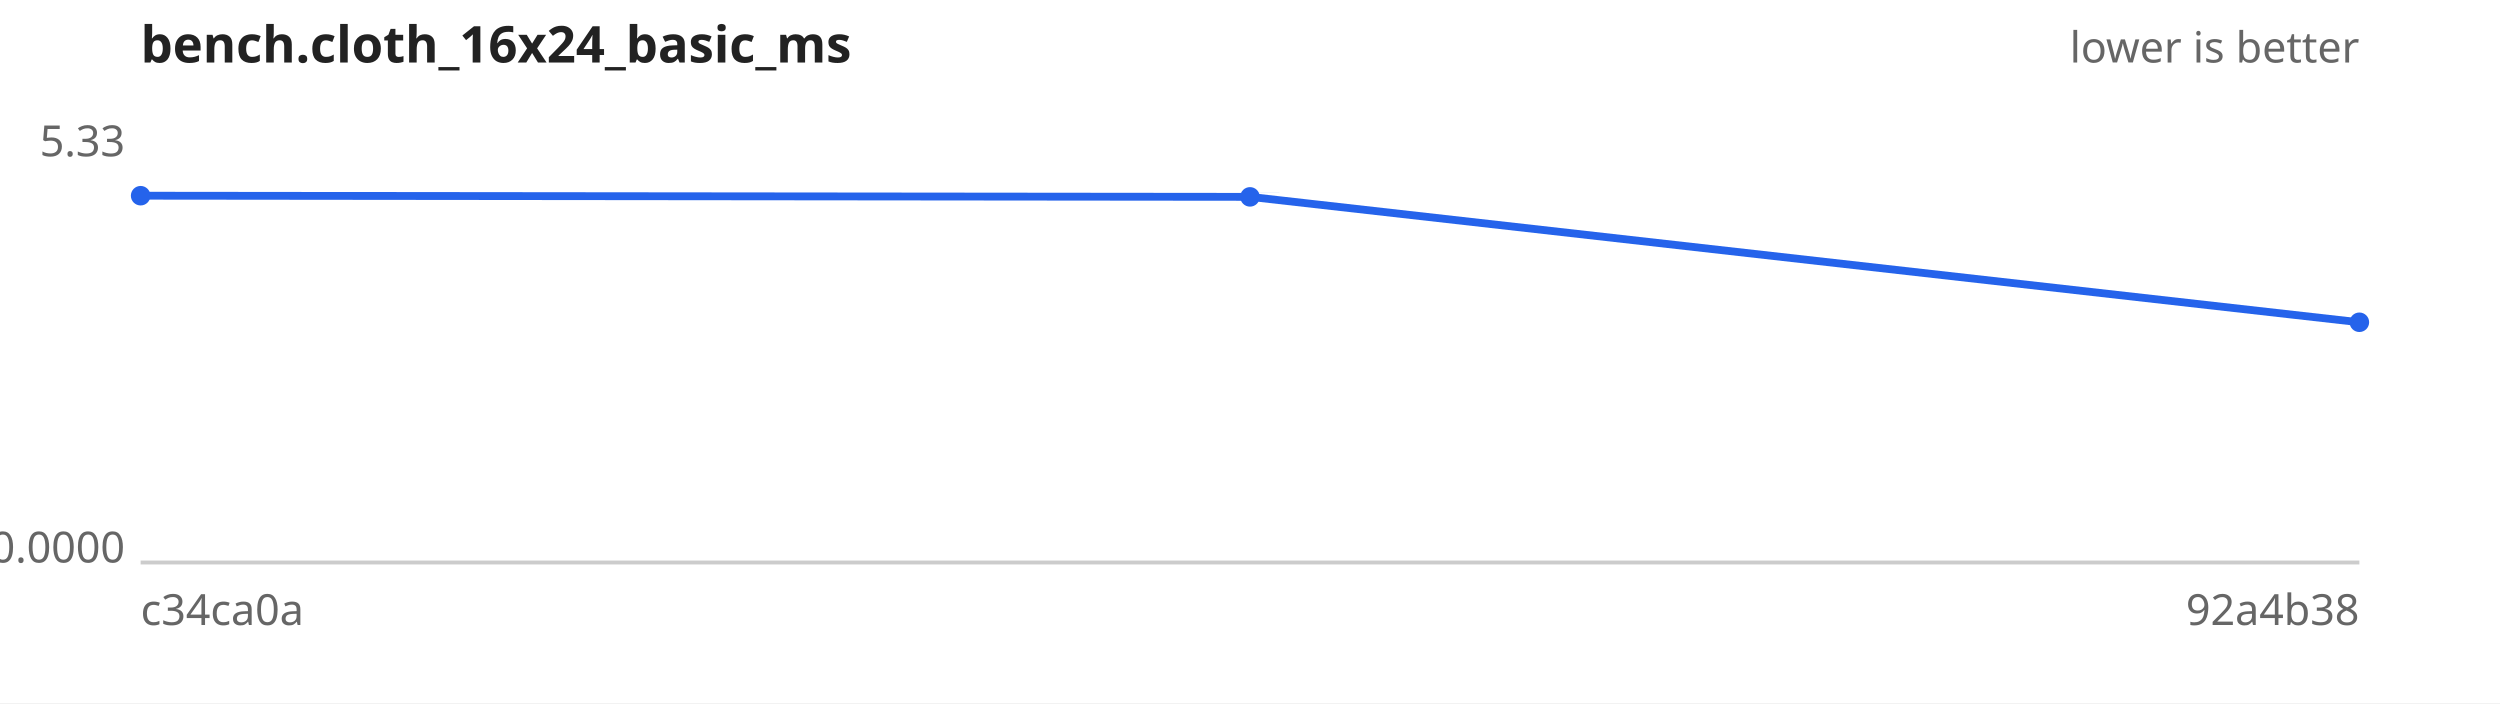
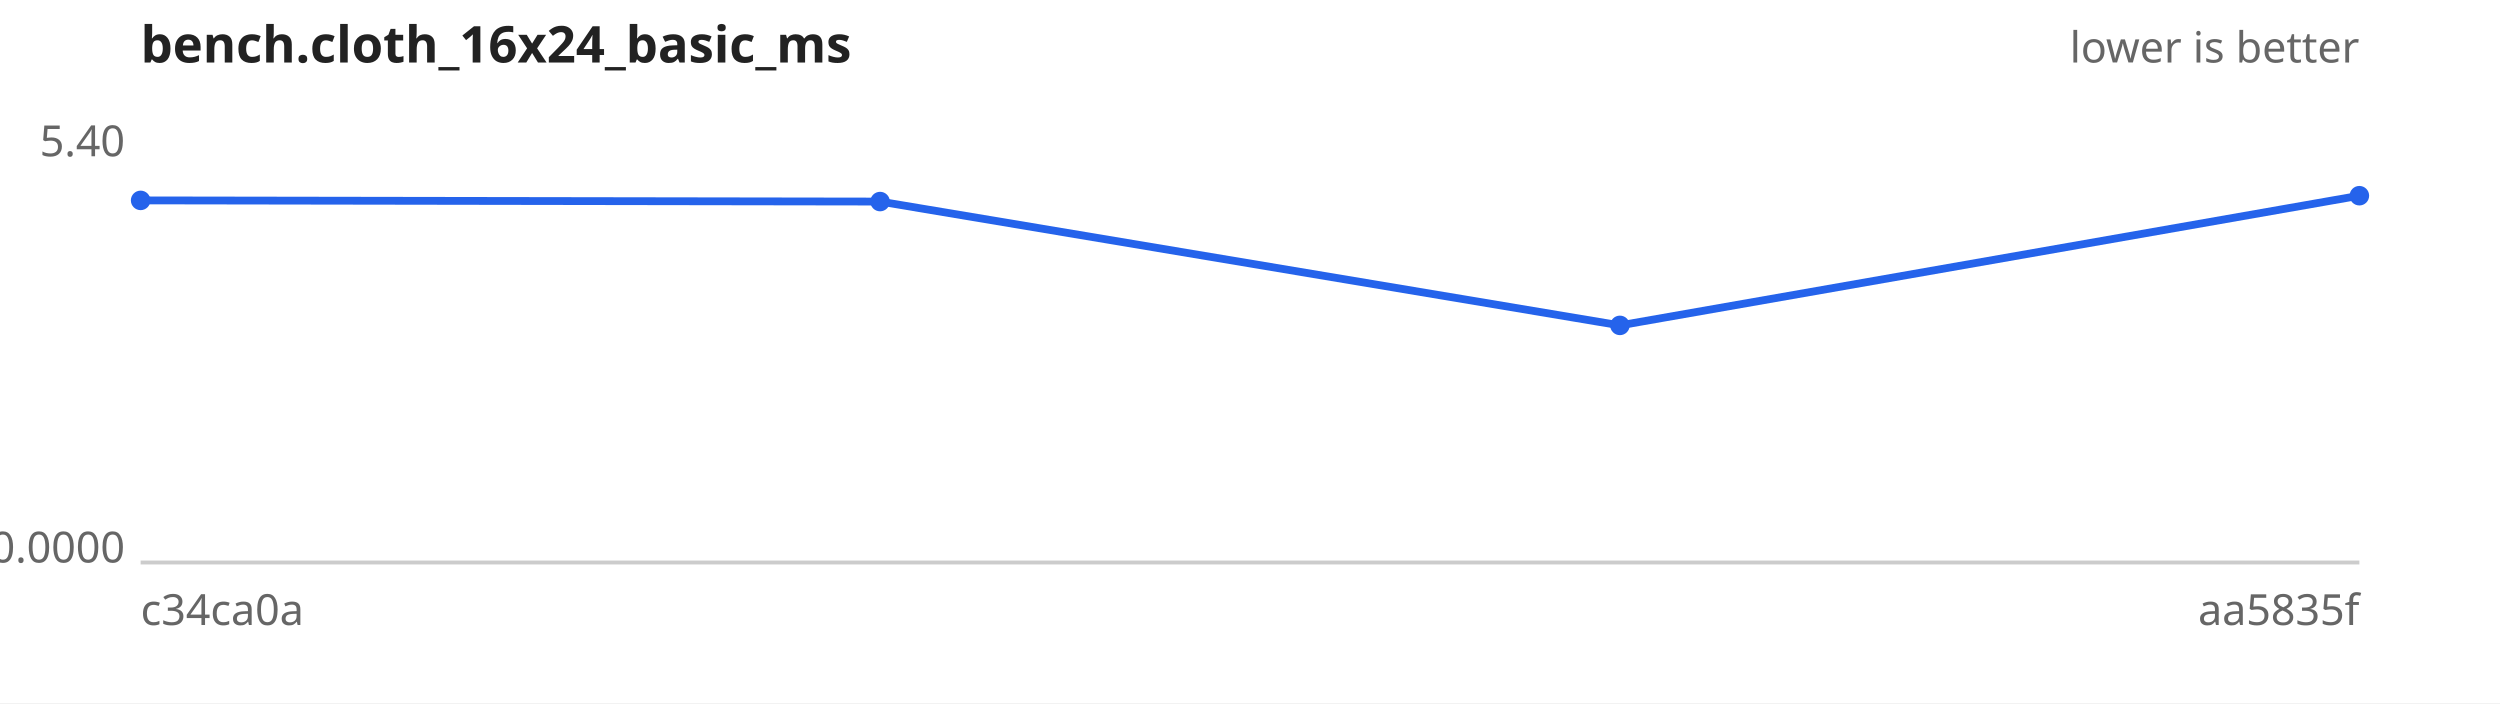
<svg xmlns="http://www.w3.org/2000/svg" width="640" height="180" viewBox="0 0 640 180" font-family="sans-serif" font-size="11">
  <rect width="640" height="180" fill="#ffffff" />
  <text x="36" y="16" font-size="13" font-weight="bold" fill="#222">bench.cloth_16x24_basic_ms</text>
  <text x="604" y="16" text-anchor="end" fill="#666">lower is better</text>
  <line x1="36" y1="144" x2="604" y2="144" stroke="#ccc" />
-   <text x="32" y="40.0" text-anchor="end" fill="#666">5.33</text>
+   <text x="32" y="40.0" text-anchor="end" fill="#666">5.40</text>
  <text x="32" y="144.0" text-anchor="end" fill="#666">0.0000</text>
  <text x="36" y="160" fill="#666">c34ca0a</text>
-   <text x="604" y="160" text-anchor="end" fill="#666">92a4b38</text>
-   <path d="M36.0,50.1 L320.0,50.4 L604.0,82.5" fill="none" stroke="#2563eb" stroke-width="2" />
+   <text x="604" y="160" text-anchor="end" fill="#666">aa5835f</text>
+   <path d="M36.0,51.3 L225.3,51.6 L414.7,83.3 L604.0,50.1" fill="none" stroke="#2563eb" stroke-width="2" />
  <g fill="#2563eb">
-     <circle cx="36.0" cy="50.1" r="2.5" />
-     <circle cx="320.0" cy="50.4" r="2.5" />
-     <circle cx="604.0" cy="82.5" r="2.5" />
+     <circle cx="36.0" cy="51.3" r="2.5" />
+     <circle cx="225.3" cy="51.6" r="2.5" />
+     <circle cx="414.7" cy="83.3" r="2.5" />
+     <circle cx="604.0" cy="50.1" r="2.5" />
  </g>
</svg>
